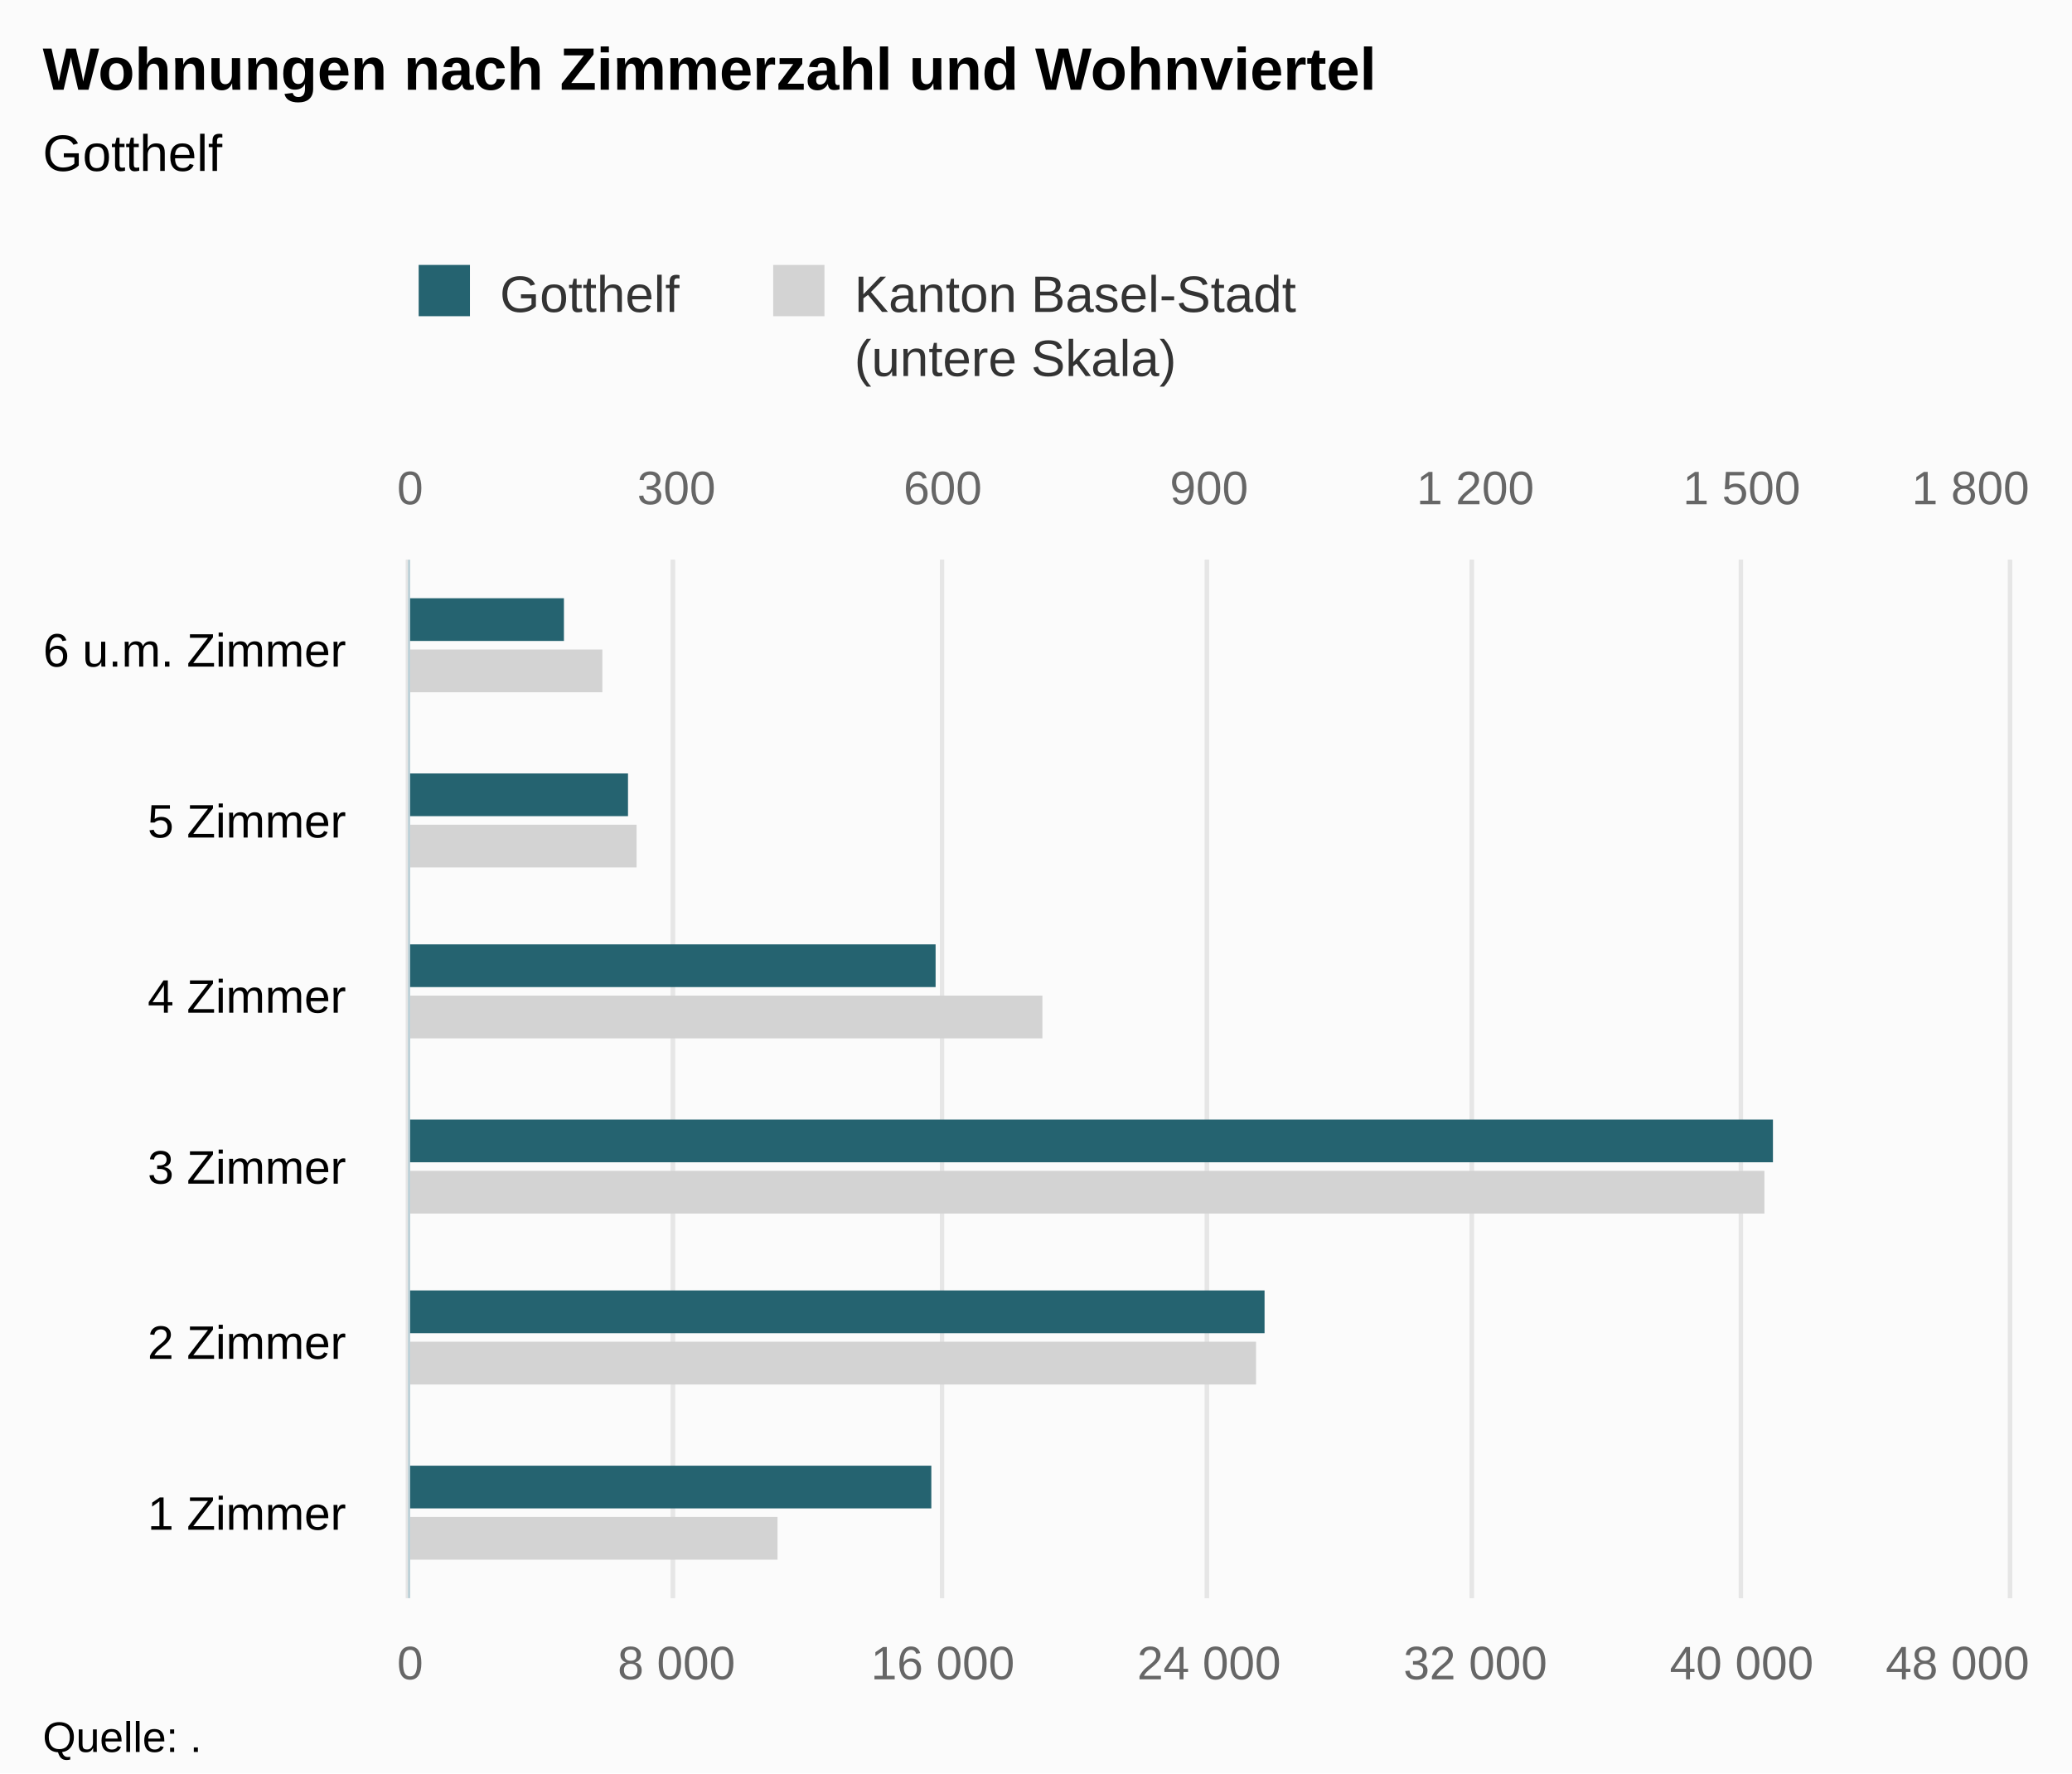
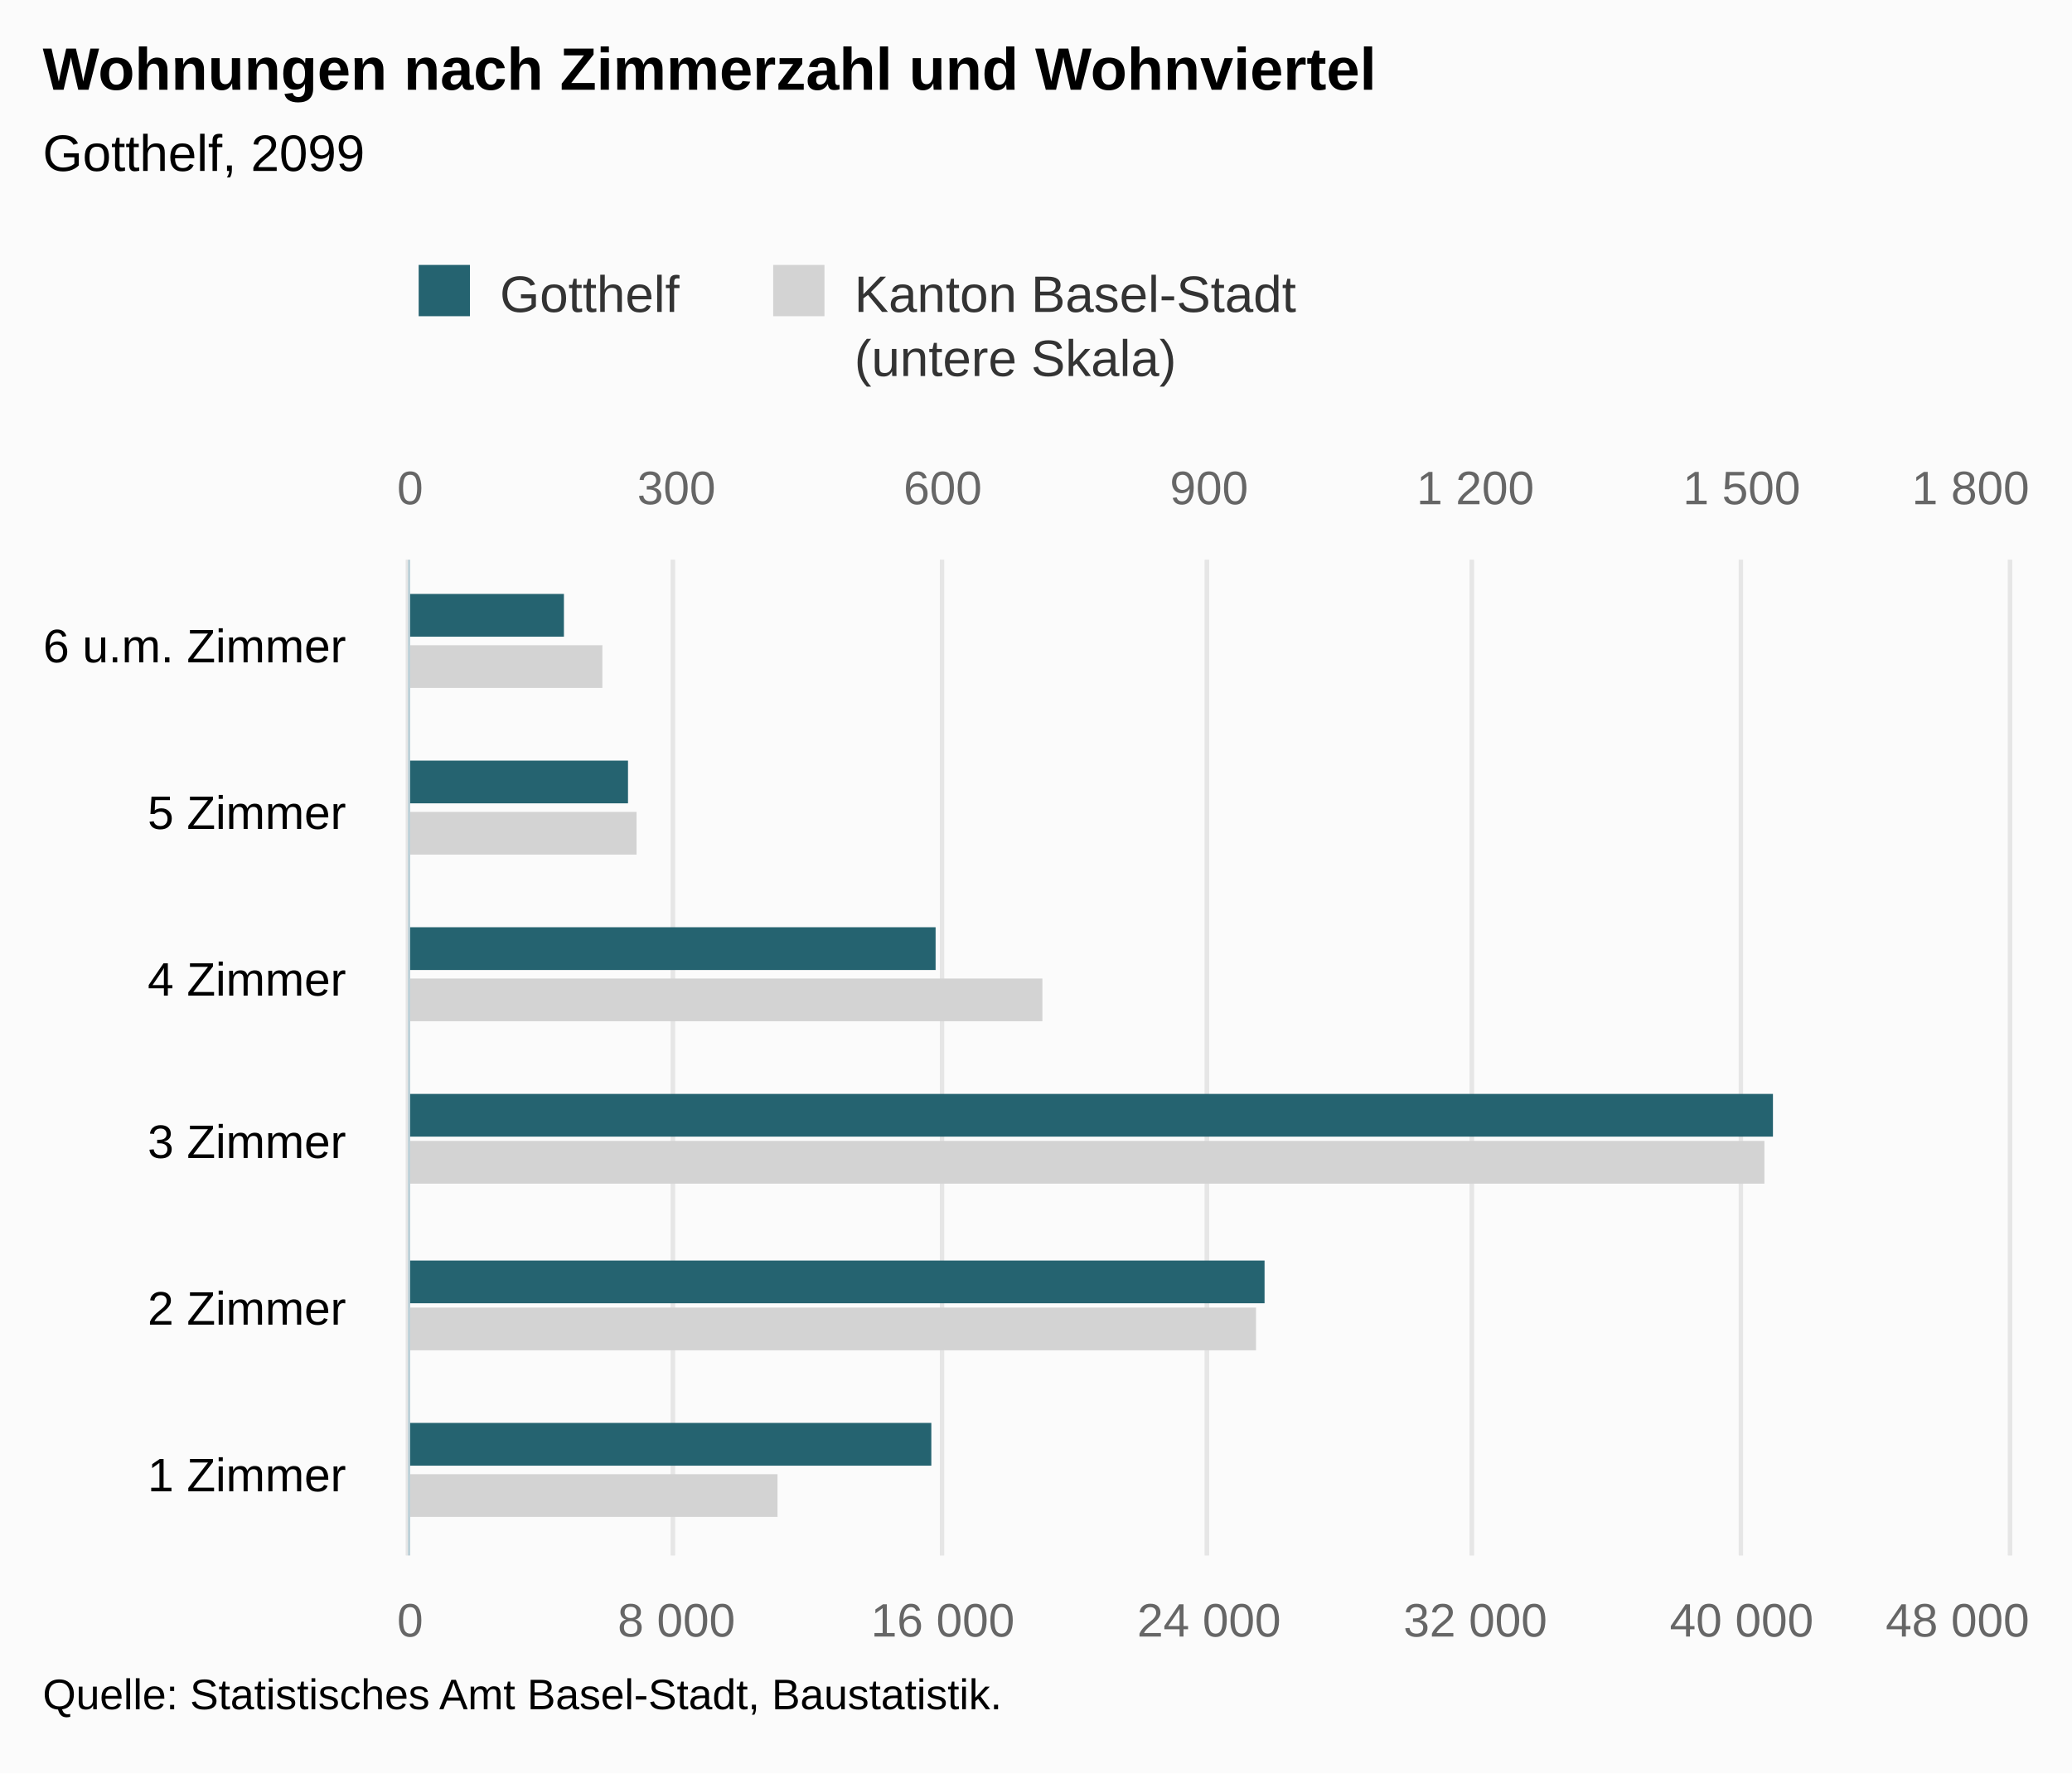
<svg xmlns="http://www.w3.org/2000/svg" version="1.1" class="highcharts-root" style="font-family:Arial;font-size:12px;" viewBox="0 0 485 415">
  <defs>
-     <clipPath id="highcharts-2voc3ua-8">
-       <rect x="0" y="0" width="243" height="374" fill="none" />
+     <clipPath id="highcharts-cdwooxu-8">
+       <rect x="0" y="0" width="233" height="374" fill="none" />
    </clipPath>
-     <clipPath id="highcharts-2voc3ua-9">
-       <rect x="0" y="0" width="243" height="374" fill="none" />
+     <clipPath id="highcharts-cdwooxu-9">
+       <rect x="0" y="0" width="233" height="374" fill="none" />
    </clipPath>
-     <clipPath id="highcharts-2voc3ua-10">
-       <rect x="0" y="0" width="243" height="374" fill="none" />
+     <clipPath id="highcharts-cdwooxu-10">
+       <rect x="0" y="0" width="233" height="374" fill="none" />
    </clipPath>
  </defs>
  <rect fill="#fbfbfb" class="highcharts-background" x="0" y="0" width="485" height="415" rx="0" ry="0" />
-   <rect fill="none" class="highcharts-plot-background" x="96" y="131" width="374" height="243" />
+   <rect fill="none" class="highcharts-plot-background" x="96" y="131" width="374" height="233" />
  <g class="highcharts-pane-group" data-z-index="0" />
  <g class="highcharts-grid highcharts-xaxis-grid " data-z-index="1">
-     <path fill="none" data-z-index="1" class="highcharts-grid-line" d="M 96 334.5 L 470 334.5" opacity="1" />
-     <path fill="none" data-z-index="1" class="highcharts-grid-line" d="M 96 293.5 L 470 293.5" opacity="1" />
-     <path fill="none" data-z-index="1" class="highcharts-grid-line" d="M 96 253.5 L 470 253.5" opacity="1" />
-     <path fill="none" data-z-index="1" class="highcharts-grid-line" d="M 96 212.5 L 470 212.5" opacity="1" />
-     <path fill="none" data-z-index="1" class="highcharts-grid-line" d="M 96 172.5 L 470 172.5" opacity="1" />
+     <path fill="none" data-z-index="1" class="highcharts-grid-line" d="M 96 325.5 L 470 325.5" opacity="1" />
+     <path fill="none" data-z-index="1" class="highcharts-grid-line" d="M 96 286.5 L 470 286.5" opacity="1" />
+     <path fill="none" data-z-index="1" class="highcharts-grid-line" d="M 96 248.5 L 470 248.5" opacity="1" />
+     <path fill="none" data-z-index="1" class="highcharts-grid-line" d="M 96 209.5 L 470 209.5" opacity="1" />
+     <path fill="none" data-z-index="1" class="highcharts-grid-line" d="M 96 170.5 L 470 170.5" opacity="1" />
    <path fill="none" data-z-index="1" class="highcharts-grid-line" d="M 96 131.5 L 470 131.5" opacity="1" />
-     <path fill="none" data-z-index="1" class="highcharts-grid-line" d="M 96 374.5 L 470 374.5" opacity="1" />
+     <path fill="none" data-z-index="1" class="highcharts-grid-line" d="M 96 364.5 L 470 364.5" opacity="1" />
  </g>
  <g class="highcharts-grid highcharts-yaxis-grid " data-z-index="1">
-     <path fill="none" stroke="#e6e6e6" stroke-width="1" data-z-index="1" class="highcharts-grid-line" d="M 95.5 131 L 95.5 374" opacity="1" />
-     <path fill="none" stroke="#e6e6e6" stroke-width="1" data-z-index="1" class="highcharts-grid-line" d="M 157.5 131 L 157.5 374" opacity="1" />
-     <path fill="none" stroke="#e6e6e6" stroke-width="1" data-z-index="1" class="highcharts-grid-line" d="M 220.5 131 L 220.5 374" opacity="1" />
-     <path fill="none" stroke="#e6e6e6" stroke-width="1" data-z-index="1" class="highcharts-grid-line" d="M 282.5 131 L 282.5 374" opacity="1" />
-     <path fill="none" stroke="#e6e6e6" stroke-width="1" data-z-index="1" class="highcharts-grid-line" d="M 344.5 131 L 344.5 374" opacity="1" />
-     <path fill="none" stroke="#e6e6e6" stroke-width="1" data-z-index="1" class="highcharts-grid-line" d="M 407.5 131 L 407.5 374" opacity="1" />
-     <path fill="none" stroke="#e6e6e6" stroke-width="1" data-z-index="1" class="highcharts-grid-line" d="M 470.5 131 L 470.5 374" opacity="1" />
+     <path fill="none" stroke="#e6e6e6" stroke-width="1" data-z-index="1" class="highcharts-grid-line" d="M 95.5 131 L 95.5 364" opacity="1" />
+     <path fill="none" stroke="#e6e6e6" stroke-width="1" data-z-index="1" class="highcharts-grid-line" d="M 157.5 131 L 157.5 364" opacity="1" />
+     <path fill="none" stroke="#e6e6e6" stroke-width="1" data-z-index="1" class="highcharts-grid-line" d="M 220.5 131 L 220.5 364" opacity="1" />
+     <path fill="none" stroke="#e6e6e6" stroke-width="1" data-z-index="1" class="highcharts-grid-line" d="M 282.5 131 L 282.5 364" opacity="1" />
+     <path fill="none" stroke="#e6e6e6" stroke-width="1" data-z-index="1" class="highcharts-grid-line" d="M 344.5 131 L 344.5 364" opacity="1" />
+     <path fill="none" stroke="#e6e6e6" stroke-width="1" data-z-index="1" class="highcharts-grid-line" d="M 407.5 131 L 407.5 364" opacity="1" />
+     <path fill="none" stroke="#e6e6e6" stroke-width="1" data-z-index="1" class="highcharts-grid-line" d="M 470.5 131 L 470.5 364" opacity="1" />
  </g>
  <g class="highcharts-grid highcharts-yaxis-grid " data-z-index="1">
-     <path fill="none" stroke="#e6e6e6" stroke-width="1" data-z-index="1" class="highcharts-grid-line" d="M 95.5 131 L 95.5 374" opacity="1" />
-     <path fill="none" stroke="#e6e6e6" stroke-width="1" data-z-index="1" class="highcharts-grid-line" d="M 157.5 131 L 157.5 374" opacity="1" />
-     <path fill="none" stroke="#e6e6e6" stroke-width="1" data-z-index="1" class="highcharts-grid-line" d="M 220.5 131 L 220.5 374" opacity="1" />
-     <path fill="none" stroke="#e6e6e6" stroke-width="1" data-z-index="1" class="highcharts-grid-line" d="M 282.5 131 L 282.5 374" opacity="1" />
-     <path fill="none" stroke="#e6e6e6" stroke-width="1" data-z-index="1" class="highcharts-grid-line" d="M 344.5 131 L 344.5 374" opacity="1" />
-     <path fill="none" stroke="#e6e6e6" stroke-width="1" data-z-index="1" class="highcharts-grid-line" d="M 407.5 131 L 407.5 374" opacity="1" />
-     <path fill="none" stroke="#e6e6e6" stroke-width="1" data-z-index="1" class="highcharts-grid-line" d="M 470.5 131 L 470.5 374" opacity="1" />
+     <path fill="none" stroke="#e6e6e6" stroke-width="1" data-z-index="1" class="highcharts-grid-line" d="M 95.5 131 L 95.5 364" opacity="1" />
+     <path fill="none" stroke="#e6e6e6" stroke-width="1" data-z-index="1" class="highcharts-grid-line" d="M 157.5 131 L 157.5 364" opacity="1" />
+     <path fill="none" stroke="#e6e6e6" stroke-width="1" data-z-index="1" class="highcharts-grid-line" d="M 220.5 131 L 220.5 364" opacity="1" />
+     <path fill="none" stroke="#e6e6e6" stroke-width="1" data-z-index="1" class="highcharts-grid-line" d="M 282.5 131 L 282.5 364" opacity="1" />
+     <path fill="none" stroke="#e6e6e6" stroke-width="1" data-z-index="1" class="highcharts-grid-line" d="M 344.5 131 L 344.5 364" opacity="1" />
+     <path fill="none" stroke="#e6e6e6" stroke-width="1" data-z-index="1" class="highcharts-grid-line" d="M 407.5 131 L 407.5 364" opacity="1" />
+     <path fill="none" stroke="#e6e6e6" stroke-width="1" data-z-index="1" class="highcharts-grid-line" d="M 470.5 131 L 470.5 364" opacity="1" />
  </g>
-   <rect fill="none" class="highcharts-plot-border" data-z-index="1" x="96" y="131" width="374" height="243" />
+   <rect fill="none" class="highcharts-plot-border" data-z-index="1" x="96" y="131" width="374" height="233" />
  <g class="highcharts-axis highcharts-xaxis " data-z-index="2">
-     <path fill="none" class="highcharts-axis-line" stroke="#B9CFD7" stroke-width="0.5" data-z-index="7" d="M 95.75 131 L 95.75 374" />
+     <path fill="none" class="highcharts-axis-line" stroke="#B9CFD7" stroke-width="0.5" data-z-index="7" d="M 95.75 131 L 95.75 364" />
  </g>
  <g class="highcharts-axis highcharts-yaxis " data-z-index="2">
-     <path fill="none" class="highcharts-axis-line" data-z-index="7" d="M 96 374 L 470 374" />
+     <path fill="none" class="highcharts-axis-line" data-z-index="7" d="M 96 364 L 470 364" />
  </g>
  <g class="highcharts-axis highcharts-yaxis " data-z-index="2">
    <path fill="none" class="highcharts-axis-line" data-z-index="7" d="M 96 131 L 470 131" />
  </g>
  <g class="highcharts-series-group" data-z-index="3">
-     <g data-z-index="0.1" class="highcharts-series highcharts-series-0 highcharts-bar-series " transform="translate(470,374) rotate(90) scale(-1,1) scale(1 1)" clip-path="url(#highcharts-2voc3ua-9)">
+     <g data-z-index="0.1" class="highcharts-series highcharts-series-0 highcharts-bar-series " transform="translate(470,364) rotate(90) scale(-1,1) scale(1 1)" clip-path="url(#highcharts-cdwooxu-9)">
      <rect x="9" y="288" width="10" height="87" fill="lightgray" class="highcharts-point" />
-       <rect x="50" y="176" width="10" height="199" fill="lightgray" class="highcharts-point" />
-       <rect x="90" y="57" width="10" height="318" fill="lightgray" class="highcharts-point" />
-       <rect x="131" y="226" width="10" height="149" fill="lightgray" class="highcharts-point" />
-       <rect x="171" y="321" width="10" height="54" fill="lightgray" class="highcharts-point" />
-       <rect x="212" y="329" width="10" height="46" fill="lightgray" class="highcharts-point" />
+       <rect x="48" y="176" width="10" height="199" fill="lightgray" class="highcharts-point" />
+       <rect x="87" y="57" width="10" height="318" fill="lightgray" class="highcharts-point" />
+       <rect x="125" y="226" width="10" height="149" fill="lightgray" class="highcharts-point" />
+       <rect x="164" y="321" width="10" height="54" fill="lightgray" class="highcharts-point" />
+       <rect x="203" y="329" width="10" height="46" fill="lightgray" class="highcharts-point" />
    </g>
-     <g data-z-index="0.1" class="highcharts-markers highcharts-series-0 highcharts-bar-series " transform="translate(470,374) rotate(90) scale(-1,1) scale(1 1)" clip-path="none" />
-     <g data-z-index="0.1" class="highcharts-series highcharts-series-1 highcharts-bar-series " transform="translate(470,374) rotate(90) scale(-1,1) scale(1 1)" clip-path="url(#highcharts-2voc3ua-10)">
+     <g data-z-index="0.1" class="highcharts-markers highcharts-series-0 highcharts-bar-series " transform="translate(470,364) rotate(90) scale(-1,1) scale(1 1)" clip-path="none" />
+     <g data-z-index="0.1" class="highcharts-series highcharts-series-1 highcharts-bar-series " transform="translate(470,364) rotate(90) scale(-1,1) scale(1 1)" clip-path="url(#highcharts-cdwooxu-10)">
      <rect x="21" y="252" width="10" height="123" fill="rgb(37, 99, 112)" class="highcharts-point" />
-       <rect x="62" y="174" width="10" height="201" fill="rgb(37, 99, 112)" class="highcharts-point" />
-       <rect x="102" y="55" width="10" height="320" fill="rgb(37, 99, 112)" class="highcharts-point" />
-       <rect x="143" y="251" width="10" height="124" fill="rgb(37, 99, 112)" class="highcharts-point" />
-       <rect x="183" y="323" width="10" height="52" fill="rgb(37, 99, 112)" class="highcharts-point" />
-       <rect x="224" y="338" width="10" height="37" fill="rgb(37, 99, 112)" class="highcharts-point" />
+       <rect x="59" y="174" width="10" height="201" fill="rgb(37, 99, 112)" class="highcharts-point" />
+       <rect x="98" y="55" width="10" height="320" fill="rgb(37, 99, 112)" class="highcharts-point" />
+       <rect x="137" y="251" width="10" height="124" fill="rgb(37, 99, 112)" class="highcharts-point" />
+       <rect x="176" y="323" width="10" height="52" fill="rgb(37, 99, 112)" class="highcharts-point" />
+       <rect x="215" y="338" width="10" height="37" fill="rgb(37, 99, 112)" class="highcharts-point" />
    </g>
-     <g data-z-index="0.1" class="highcharts-markers highcharts-series-1 highcharts-bar-series " transform="translate(470,374) rotate(90) scale(-1,1) scale(1 1)" clip-path="none" />
+     <g data-z-index="0.1" class="highcharts-markers highcharts-series-1 highcharts-bar-series " transform="translate(470,364) rotate(90) scale(-1,1) scale(1 1)" clip-path="none" />
  </g>
  <text x="10" text-anchor="start" class="highcharts-title" data-z-index="4" style="color:#000000;font-size:14px;font-weight:bold;fill:#000000;" y="21">
    <tspan>Wohnungen nach Zimmerzahl und Wohnviertel</tspan>
  </text>
  <text x="10" text-anchor="start" class="highcharts-subtitle" data-z-index="4" style="color:#000000;font-size:12px;font-weight:normal;font-family:Arial;fill:#000000;" y="40">
-     <tspan>Gotthelf</tspan>
+     <tspan>Gotthelf, 2099</tspan>
  </text>
  <g class="highcharts-legend" data-z-index="7" transform="translate(88,55)">
    <rect fill="none" class="highcharts-legend-box" rx="0" ry="0" x="0" y="0" width="223" height="40" visibility="visible" />
    <g data-z-index="1">
      <g>
        <g class="highcharts-legend-item highcharts-bar-series highcharts-color-undefined highcharts-series-1" data-z-index="1" transform="translate(8,3)">
          <text x="21" style="color:#333333;font-size:12px;font-weight:normal;cursor:pointer;fill:#333333;" text-anchor="start" data-z-index="2" y="15">
            <tspan>Gotthelf</tspan>
          </text>
          <rect x="2" y="4" width="12" height="12" fill="rgb(37, 99, 112)" class="highcharts-point" data-z-index="3" />
        </g>
        <g class="highcharts-legend-item highcharts-bar-series highcharts-color-undefined highcharts-series-0" data-z-index="1" transform="translate(90.98438,3)">
          <text x="21" y="15" style="color:#333333;font-size:12px;font-weight:normal;cursor:pointer;fill:#333333;" text-anchor="start" data-z-index="2">
            <tspan>Kanton Basel-Stadt</tspan>
            <tspan x="21" dy="15">(untere Skala)</tspan>
          </text>
          <rect x="2" y="4" width="12" height="12" fill="lightgray" class="highcharts-point" data-z-index="3" />
        </g>
      </g>
    </g>
  </g>
  <g class="highcharts-axis-labels highcharts-xaxis-labels " data-z-index="7">
-     <text x="81" style="color:#000000;cursor:default;font-size:11px;fill:#000000;" text-anchor="end" transform="translate(0,0)" y="358" opacity="1">
+     <text x="81" style="color:#000000;cursor:default;font-size:11px;fill:#000000;" text-anchor="end" transform="translate(0,0)" y="349" opacity="1">
      <tspan>1 Zimmer</tspan>
    </text>
-     <text x="81" style="color:#000000;cursor:default;font-size:11px;fill:#000000;" text-anchor="end" transform="translate(0,0)" y="318" opacity="1">
+     <text x="81" style="color:#000000;cursor:default;font-size:11px;fill:#000000;" text-anchor="end" transform="translate(0,0)" y="310" opacity="1">
      <tspan>2 Zimmer</tspan>
    </text>
-     <text x="81" style="color:#000000;cursor:default;font-size:11px;fill:#000000;" text-anchor="end" transform="translate(0,0)" y="277" opacity="1">
+     <text x="81" style="color:#000000;cursor:default;font-size:11px;fill:#000000;" text-anchor="end" transform="translate(0,0)" y="271" opacity="1">
      <tspan>3 Zimmer</tspan>
    </text>
-     <text x="81" style="color:#000000;cursor:default;font-size:11px;fill:#000000;" text-anchor="end" transform="translate(0,0)" y="237" opacity="1">
+     <text x="81" style="color:#000000;cursor:default;font-size:11px;fill:#000000;" text-anchor="end" transform="translate(0,0)" y="233" opacity="1">
      <tspan>4 Zimmer</tspan>
    </text>
-     <text x="81" style="color:#000000;cursor:default;font-size:11px;fill:#000000;" text-anchor="end" transform="translate(0,0)" y="196" opacity="1">
+     <text x="81" style="color:#000000;cursor:default;font-size:11px;fill:#000000;" text-anchor="end" transform="translate(0,0)" y="194" opacity="1">
      <tspan>5 Zimmer</tspan>
    </text>
-     <text x="81" style="color:#000000;cursor:default;font-size:11px;fill:#000000;" text-anchor="end" transform="translate(0,0)" y="156" opacity="1">
+     <text x="81" style="color:#000000;cursor:default;font-size:11px;fill:#000000;" text-anchor="end" transform="translate(0,0)" y="155" opacity="1">
      <tspan>6 u.m. Zimmer</tspan>
    </text>
  </g>
  <g class="highcharts-axis-labels highcharts-yaxis-labels " data-z-index="7">
-     <text x="96" style="color:#666666;cursor:default;font-size:11px;fill:#666666;" text-anchor="middle" transform="translate(0,0)" y="393" opacity="1">0</text>
-     <text x="158.333" style="color:#666666;cursor:default;font-size:11px;fill:#666666;" text-anchor="middle" transform="translate(0,0)" y="393" opacity="1">
+     <text x="96" style="color:#666666;cursor:default;font-size:11px;fill:#666666;" text-anchor="middle" transform="translate(0,0)" y="383" opacity="1">0</text>
+     <text x="158.333" style="color:#666666;cursor:default;font-size:11px;fill:#666666;" text-anchor="middle" transform="translate(0,0)" y="383" opacity="1">
      <tspan>8 000</tspan>
    </text>
-     <text x="220.667" style="color:#666666;cursor:default;font-size:11px;fill:#666666;" text-anchor="middle" transform="translate(0,0)" y="393" opacity="1">
+     <text x="220.667" style="color:#666666;cursor:default;font-size:11px;fill:#666666;" text-anchor="middle" transform="translate(0,0)" y="383" opacity="1">
      <tspan>16 000</tspan>
    </text>
-     <text x="283" style="color:#666666;cursor:default;font-size:11px;fill:#666666;" text-anchor="middle" transform="translate(0,0)" y="393" opacity="1">
+     <text x="283" style="color:#666666;cursor:default;font-size:11px;fill:#666666;" text-anchor="middle" transform="translate(0,0)" y="383" opacity="1">
      <tspan>24 000</tspan>
    </text>
-     <text x="345.333" style="color:#666666;cursor:default;font-size:11px;fill:#666666;" text-anchor="middle" transform="translate(0,0)" y="393" opacity="1">
+     <text x="345.333" style="color:#666666;cursor:default;font-size:11px;fill:#666666;" text-anchor="middle" transform="translate(0,0)" y="383" opacity="1">
      <tspan>32 000</tspan>
    </text>
-     <text x="407.667" style="color:#666666;cursor:default;font-size:11px;fill:#666666;" text-anchor="middle" transform="translate(0,0)" y="393" opacity="1">
+     <text x="407.667" style="color:#666666;cursor:default;font-size:11px;fill:#666666;" text-anchor="middle" transform="translate(0,0)" y="383" opacity="1">
      <tspan>40 000</tspan>
    </text>
-     <text x="458.203" style="color:#666666;cursor:default;font-size:11px;fill:#666666;" text-anchor="middle" transform="translate(0,0)" y="393" opacity="1">
+     <text x="458.203" style="color:#666666;cursor:default;font-size:11px;fill:#666666;" text-anchor="middle" transform="translate(0,0)" y="383" opacity="1">
      <tspan>48 000</tspan>
    </text>
  </g>
  <g class="highcharts-axis-labels highcharts-yaxis-labels " data-z-index="7">
    <text x="96" style="color:#666666;cursor:default;font-size:11px;fill:#666666;" text-anchor="middle" transform="translate(0,0)" y="118" opacity="1">0</text>
    <text x="407.667" style="color:#666666;cursor:default;font-size:11px;fill:#666666;" text-anchor="middle" transform="translate(0,0)" y="118" opacity="1">
      <tspan>1 500</tspan>
    </text>
    <text x="158.333" style="color:#666666;cursor:default;font-size:11px;fill:#666666;" text-anchor="middle" transform="translate(0,0)" y="118" opacity="1">300</text>
    <text x="220.667" style="color:#666666;cursor:default;font-size:11px;fill:#666666;" text-anchor="middle" transform="translate(0,0)" y="118" opacity="1">600</text>
    <text x="283" style="color:#666666;cursor:default;font-size:11px;fill:#666666;" text-anchor="middle" transform="translate(0,0)" y="118" opacity="1">900</text>
    <text x="345.333" style="color:#666666;cursor:default;font-size:11px;fill:#666666;" text-anchor="middle" transform="translate(0,0)" y="118" opacity="1">
      <tspan>1 200</tspan>
    </text>
    <text x="461.258" style="color:#666666;cursor:default;font-size:11px;fill:#666666;" text-anchor="middle" transform="translate(0,0)" y="118" opacity="1">
      <tspan>1 800</tspan>
    </text>
  </g>
-   <text x="10" class="highcharts-credits" text-anchor="start" data-z-index="8" style="cursor:default;color:#000000;font-size:10px;fill:#000000;" y="410">
-     <tspan>Quelle: .</tspan>
+   <text x="10" class="highcharts-credits" text-anchor="start" data-z-index="8" style="cursor:default;color:#000000;font-size:10px;fill:#000000;" y="400">
+     <tspan>Quelle: Statistisches Amt Basel-Stadt, Baustatistik.</tspan>
  </text>
</svg>
